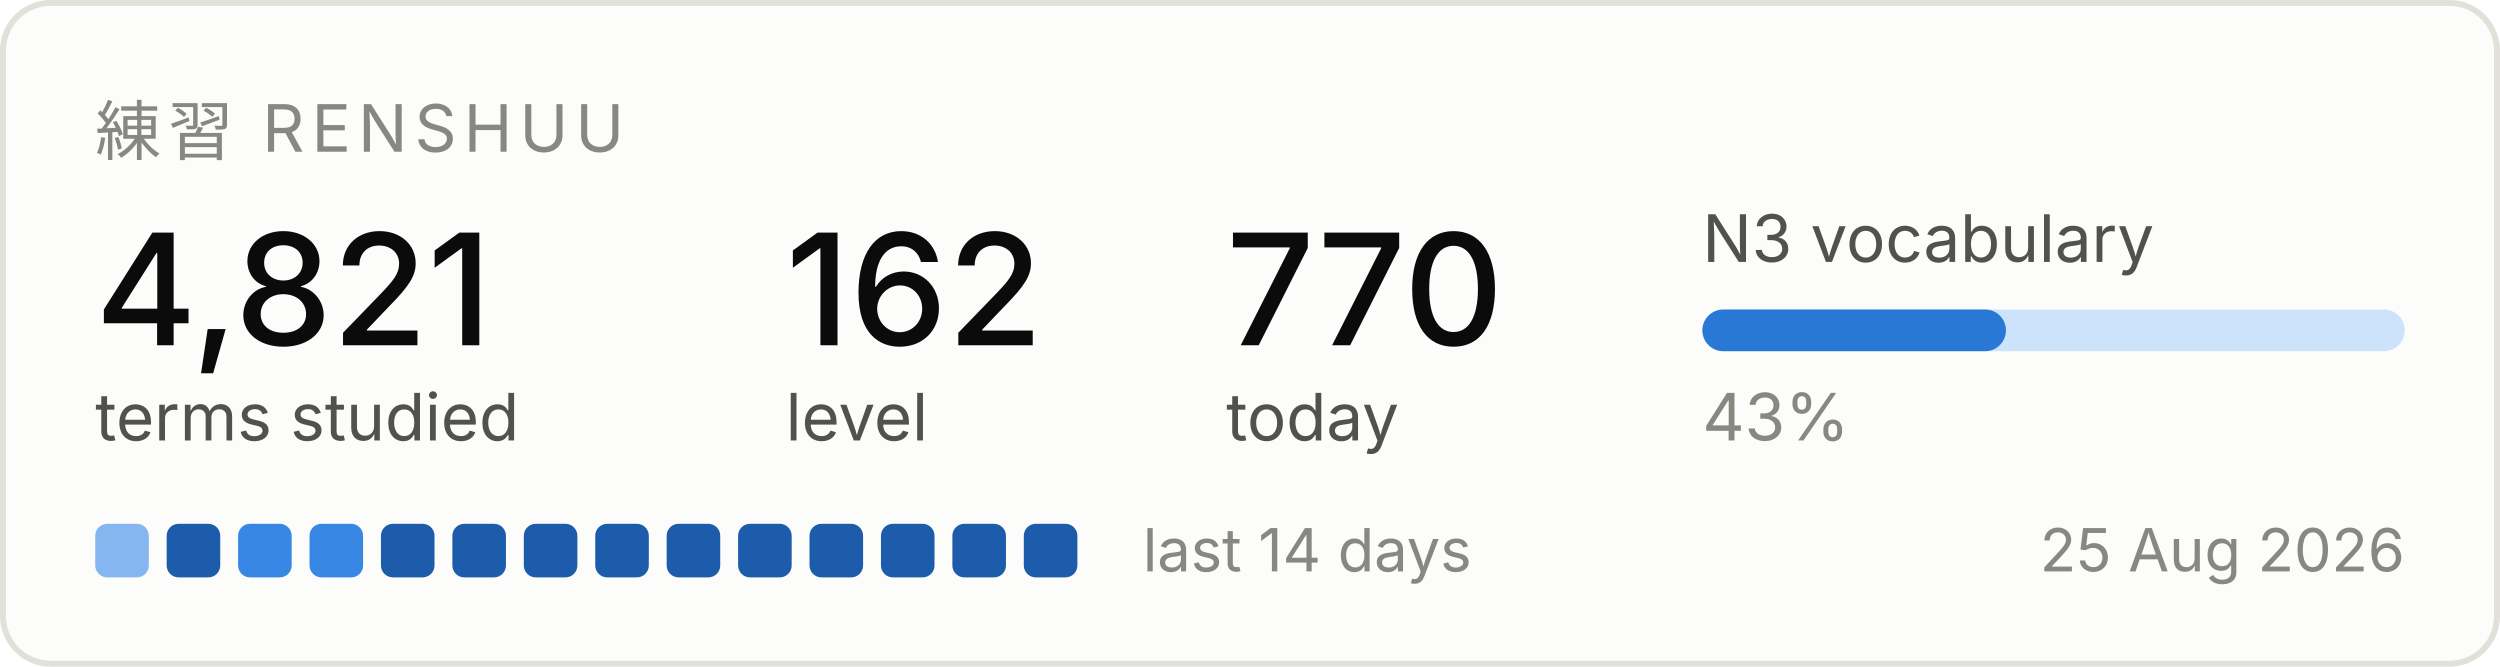
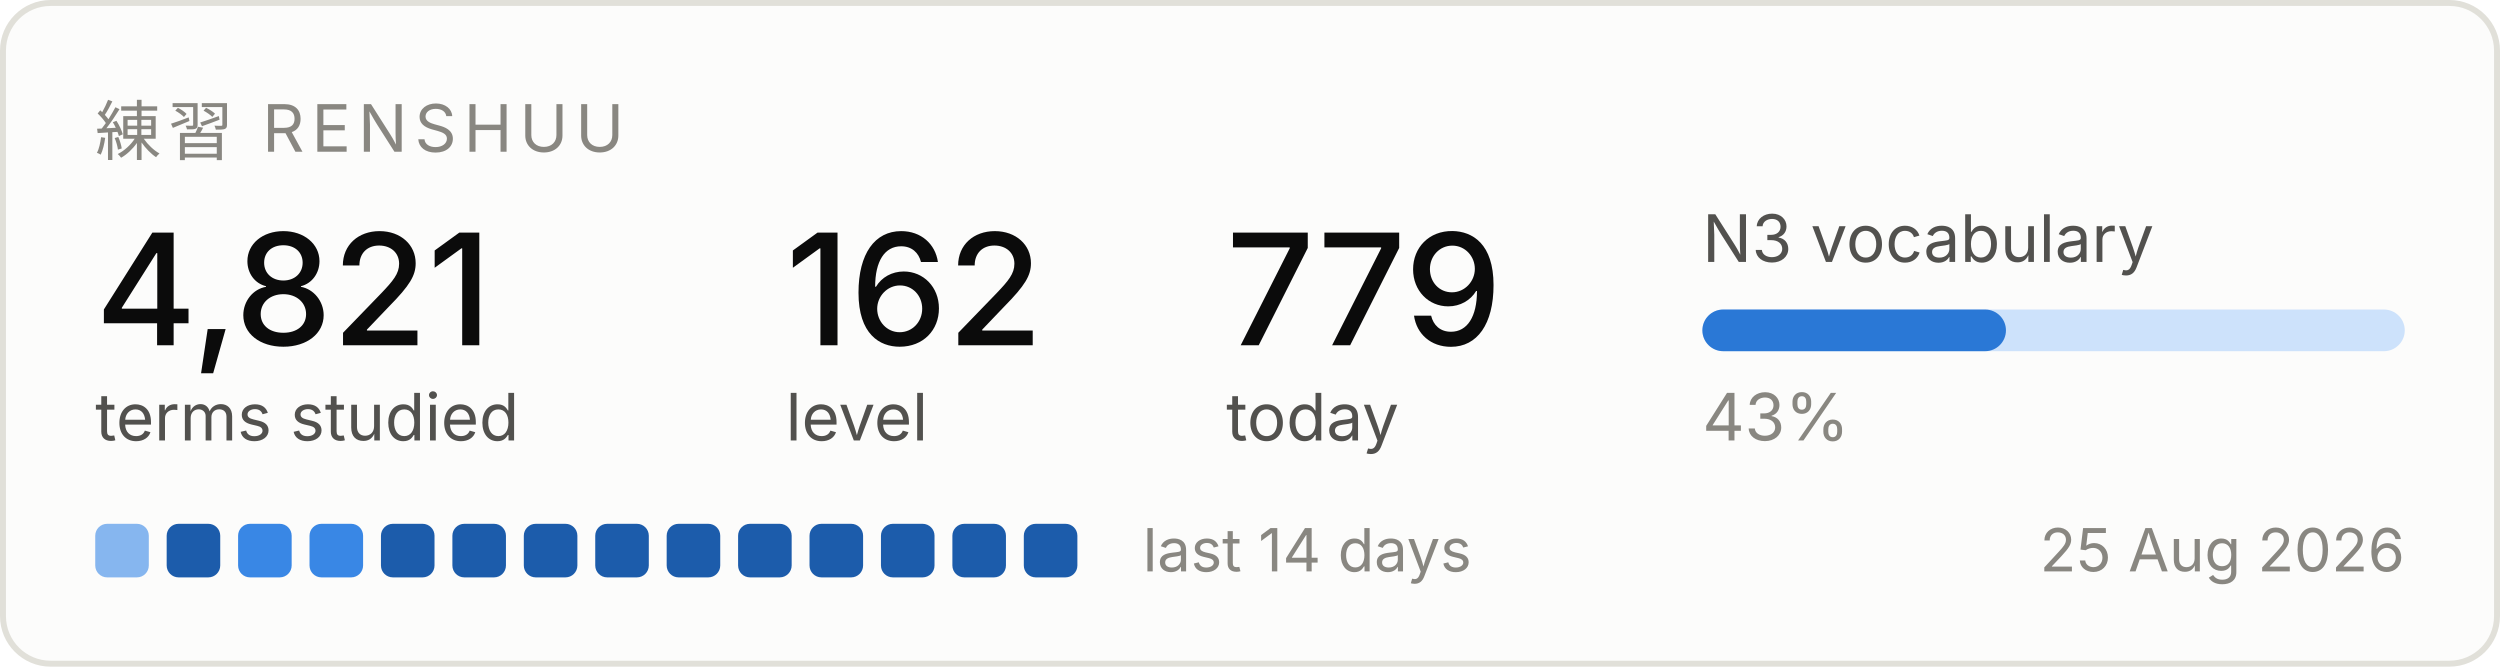
<svg xmlns="http://www.w3.org/2000/svg" width="420" height="112" viewBox="0 0 420 112" role="img" aria-label="Renshuu study progress">
  <rect x="0.5" y="0.5" width="419" height="111" rx="8" fill="#fcfcfb" stroke="#e1e0d9" />
  <text x="16" y="26" font-family="system-ui, -apple-system, Segoe UI, sans-serif" font-size="11" fill="#898781" letter-spacing="1.2">練習  RENSHUU</text>
  <text x="16" y="58" font-family="system-ui, -apple-system, Segoe UI, sans-serif" font-size="26" fill="#0b0b0b" font-weight="500">4,821</text>
  <text x="16" y="74" font-family="system-ui, -apple-system, Segoe UI, sans-serif" font-size="11" fill="#52514e">terms studied</text>
  <text x="132" y="58" font-family="system-ui, -apple-system, Segoe UI, sans-serif" font-size="26" fill="#0b0b0b" font-weight="500">162</text>
  <text x="132" y="74" font-family="system-ui, -apple-system, Segoe UI, sans-serif" font-size="11" fill="#52514e">level</text>
-   <text x="206" y="58" font-family="system-ui, -apple-system, Segoe UI, sans-serif" font-size="26" fill="#0b0b0b" font-weight="500">770</text>
+   <text x="206" y="58" font-family="system-ui, -apple-system, Segoe UI, sans-serif" font-size="26" fill="#0b0b0b" font-weight="500">779</text>
  <text x="206" y="74" font-family="system-ui, -apple-system, Segoe UI, sans-serif" font-size="11" fill="#52514e">today</text>
  <text x="286" y="44" font-family="system-ui, -apple-system, Segoe UI, sans-serif" font-size="11" fill="#52514e">N3 vocabulary</text>
  <rect x="286" y="52" width="118" height="7" rx="3.5" fill="#cde2fb" />
  <rect x="286" y="52" width="51" height="7" rx="3.5" fill="#2a78d6" />
  <text x="286" y="74" font-family="system-ui, -apple-system, Segoe UI, sans-serif" font-size="11" fill="#898781">43%</text>
  <rect x="16" y="88" width="9" height="9" rx="2" fill="#86b6ef" />
  <rect x="28" y="88" width="9" height="9" rx="2" fill="#1c5cab" />
  <rect x="40" y="88" width="9" height="9" rx="2" fill="#3987e5" />
  <rect x="52" y="88" width="9" height="9" rx="2" fill="#3987e5" />
  <rect x="64" y="88" width="9" height="9" rx="2" fill="#1c5cab" />
  <rect x="76" y="88" width="9" height="9" rx="2" fill="#1c5cab" />
  <rect x="88" y="88" width="9" height="9" rx="2" fill="#1c5cab" />
  <rect x="100" y="88" width="9" height="9" rx="2" fill="#1c5cab" />
  <rect x="112" y="88" width="9" height="9" rx="2" fill="#1c5cab" />
  <rect x="124" y="88" width="9" height="9" rx="2" fill="#1c5cab" />
  <rect x="136" y="88" width="9" height="9" rx="2" fill="#1c5cab" />
  <rect x="148" y="88" width="9" height="9" rx="2" fill="#1c5cab" />
  <rect x="160" y="88" width="9" height="9" rx="2" fill="#1c5cab" />
  <rect x="172" y="88" width="9" height="9" rx="2" fill="#1c5cab" />
  <text x="192" y="96" font-family="system-ui, -apple-system, Segoe UI, sans-serif" font-size="10" fill="#898781">last 14 days</text>
  <text x="404" y="96" font-family="system-ui, -apple-system, Segoe UI, sans-serif" font-size="10" fill="#898781" text-anchor="end">25 Aug 2026</text>
</svg>
